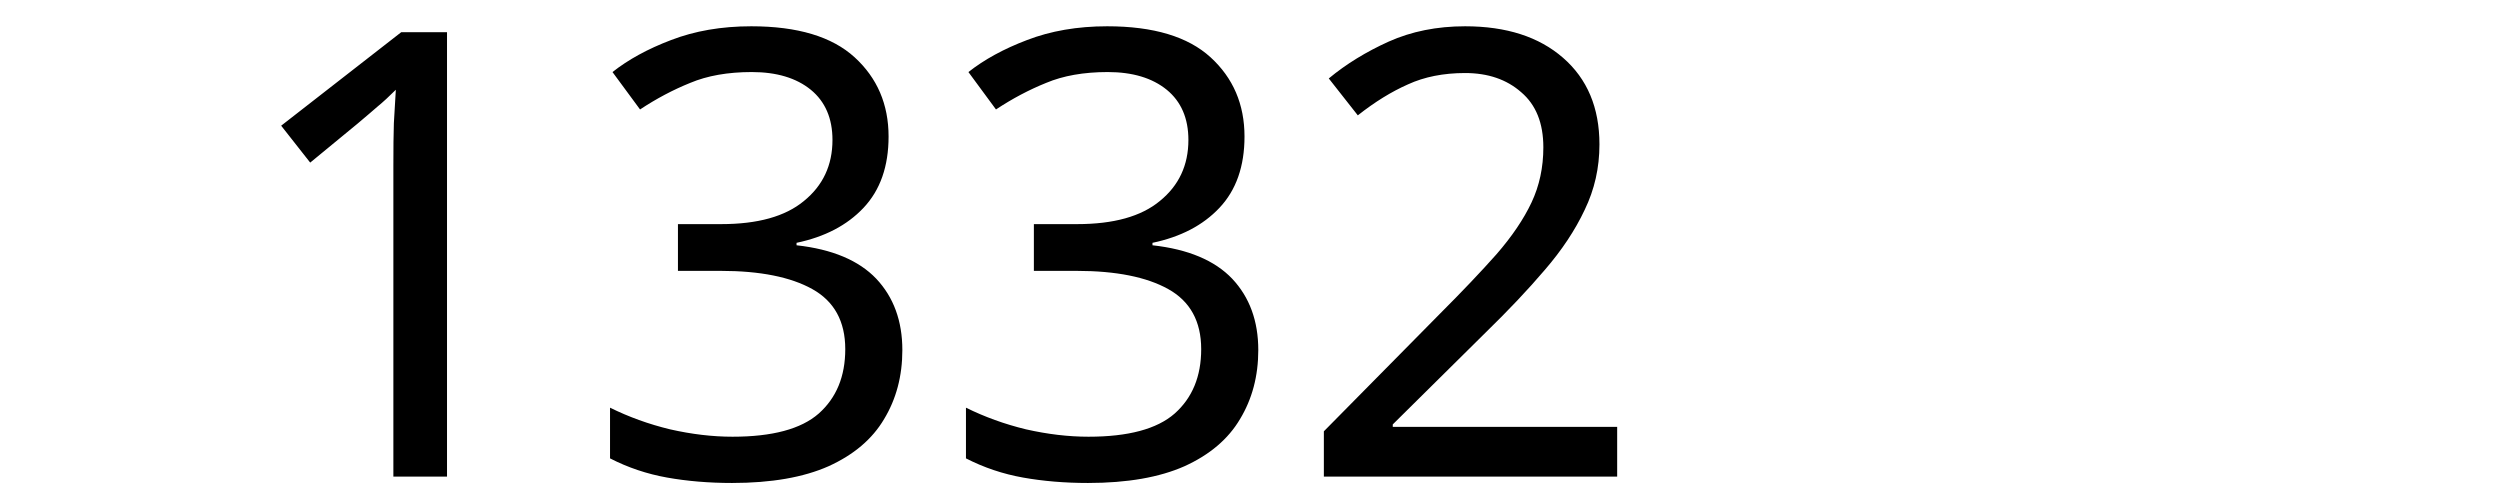
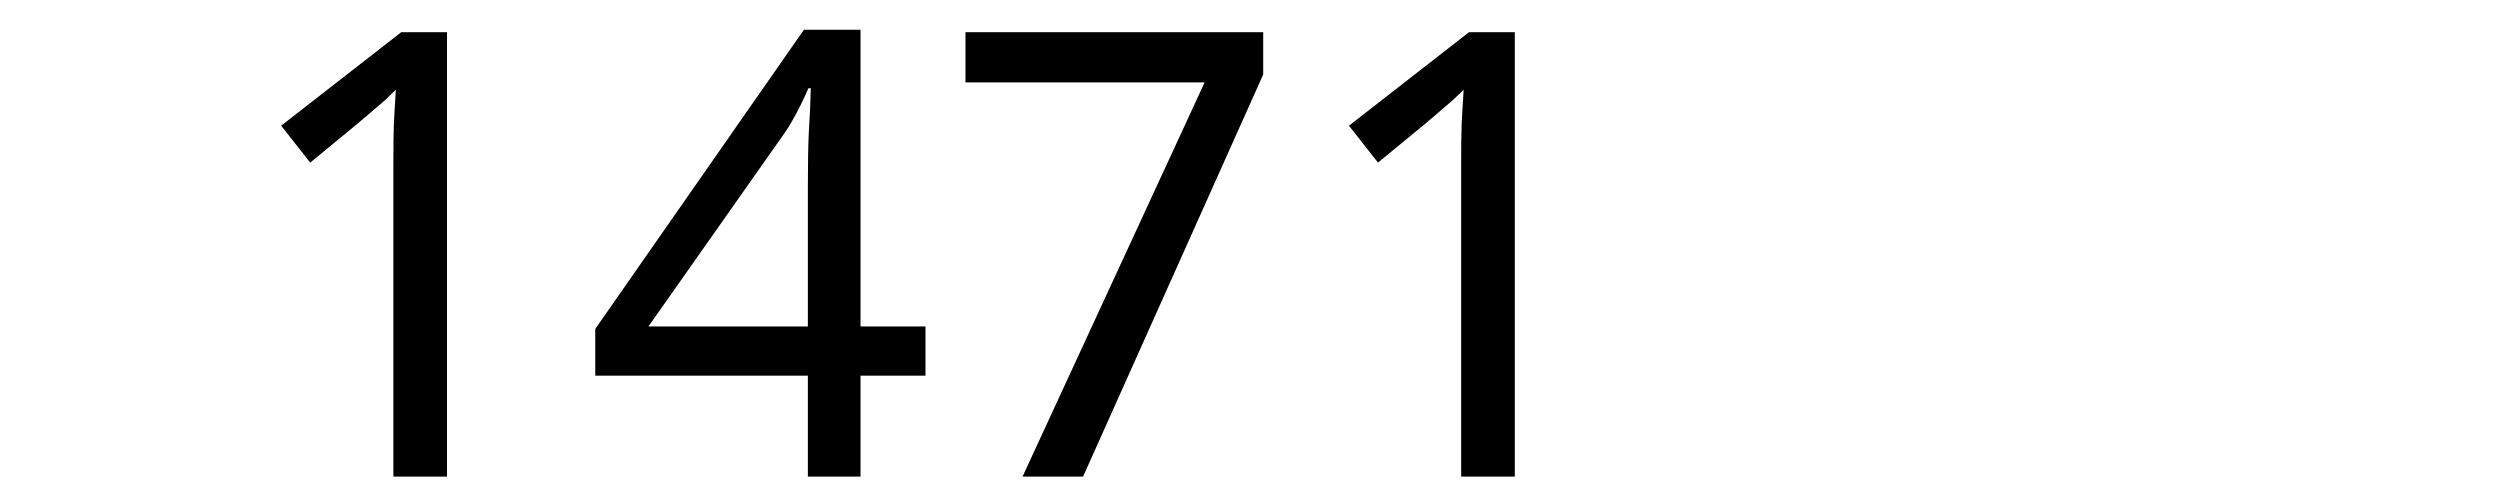
<svg xmlns="http://www.w3.org/2000/svg" width="300" height="60" viewBox="0 0 79.375 15.875" version="1.1" id="svg8">
  <defs id="defs2" />
  <g id="layer1" transform="translate(-83.05731,-130.9702)">
    <text xml:space="preserve" style="font-style:normal;font-weight:normal;font-size:10.583px;line-height:1.25;font-family:sans-serif;letter-spacing:0px;word-spacing:0px;fill:#000000;fill-opacity:1;stroke:none;stroke-width:0.265" x="90.233" y="146.099" id="text12">
-       <tspan id="tspan10" x="90.233" y="146.099" style="font-size:19.756px;stroke-width:0.265">1332</tspan>
+       <tspan id="tspan10" x="90.233" y="146.099" style="font-size:19.756px;stroke-width:0.265">1471</tspan>
    </text>
  </g>
</svg>
